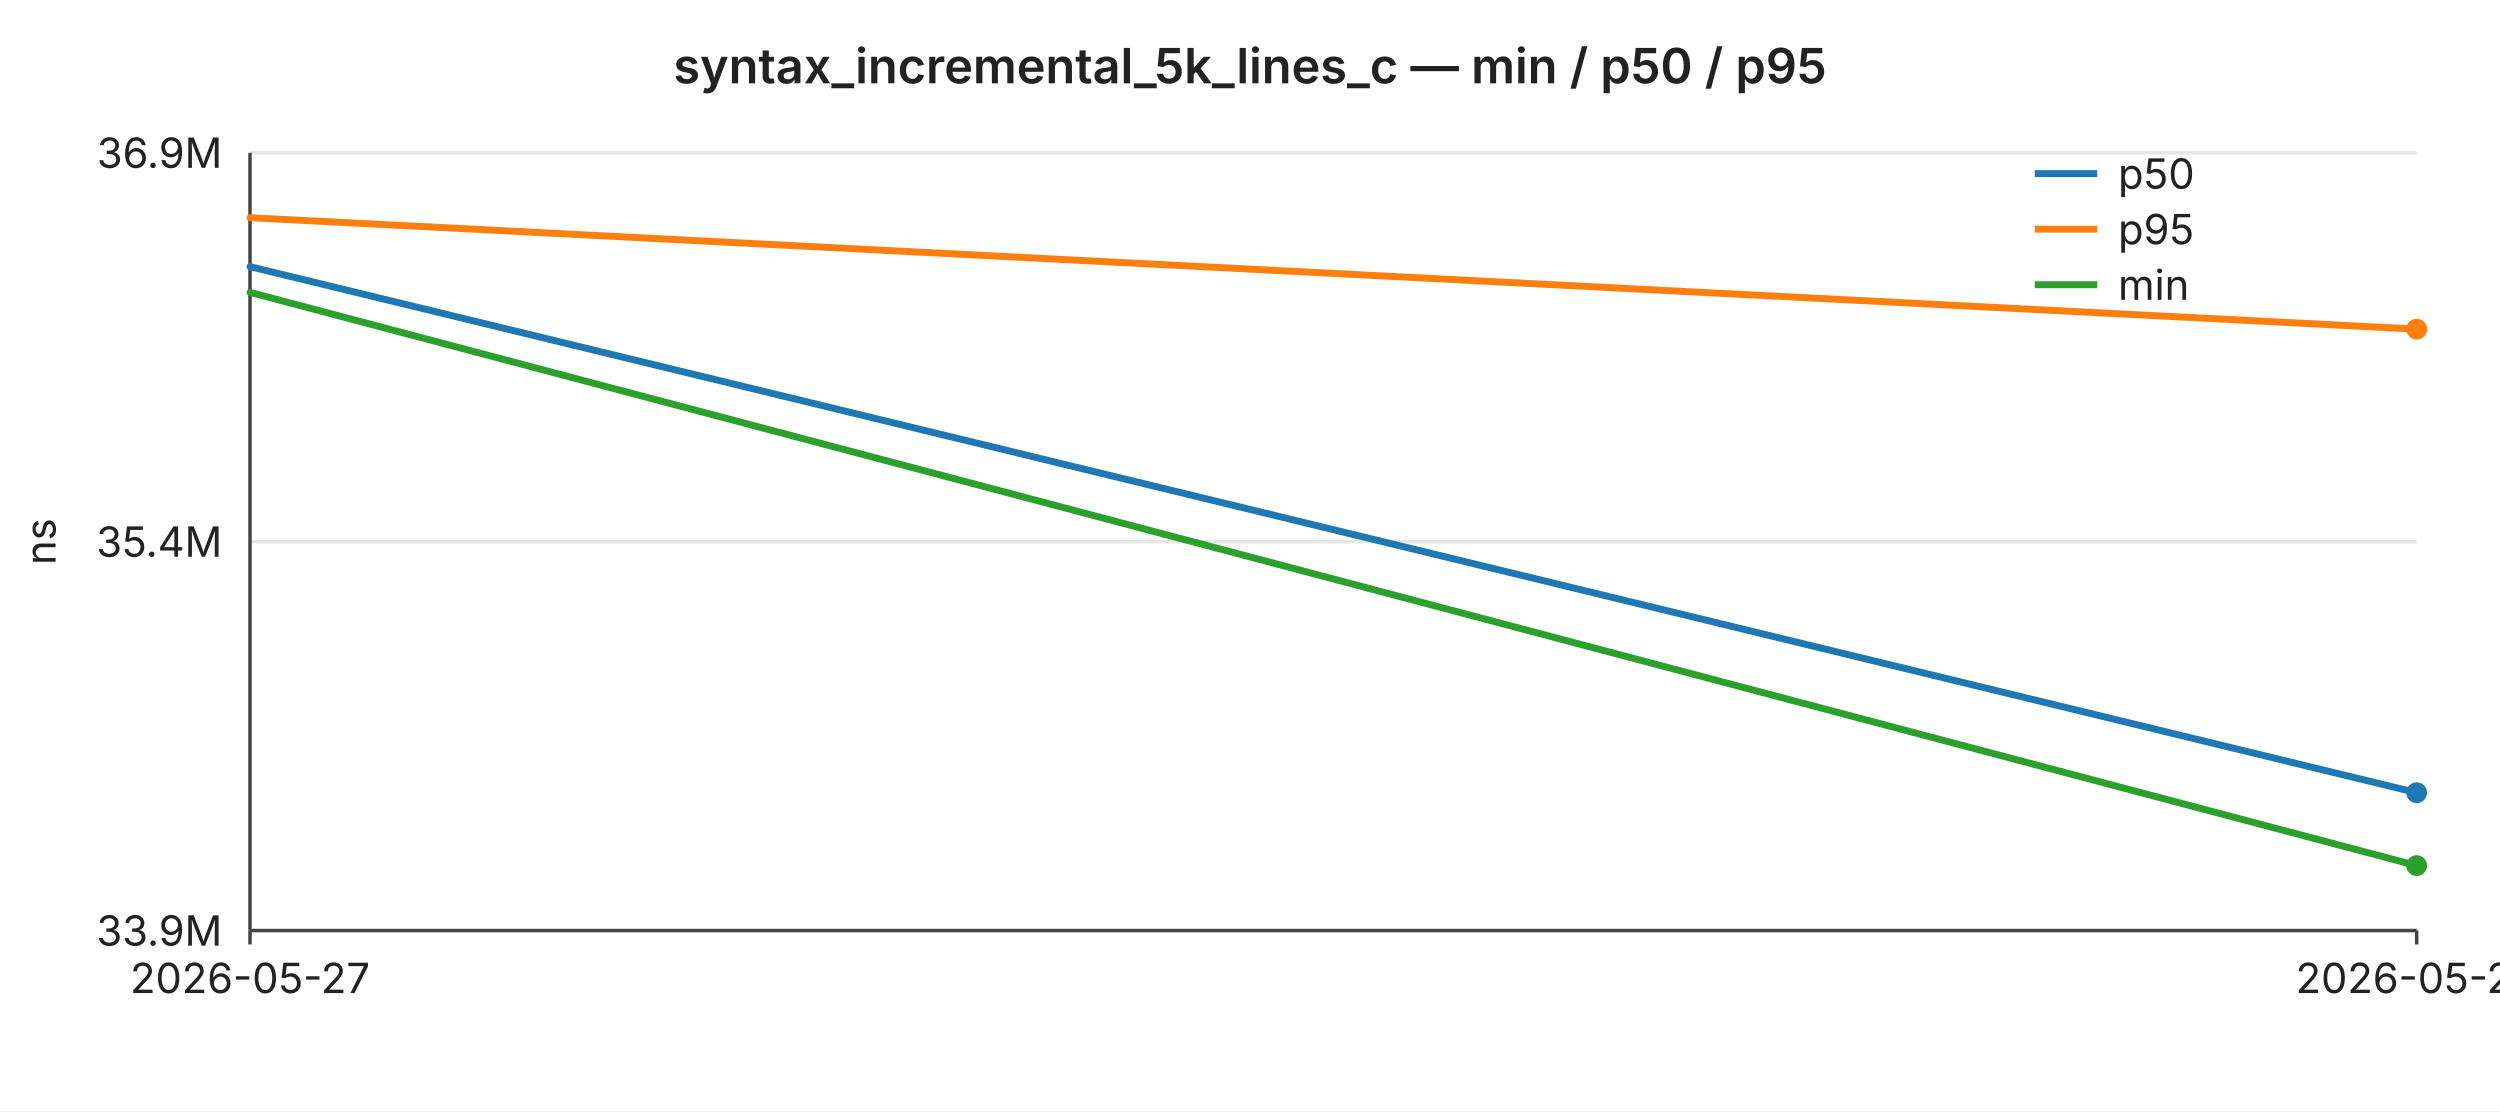
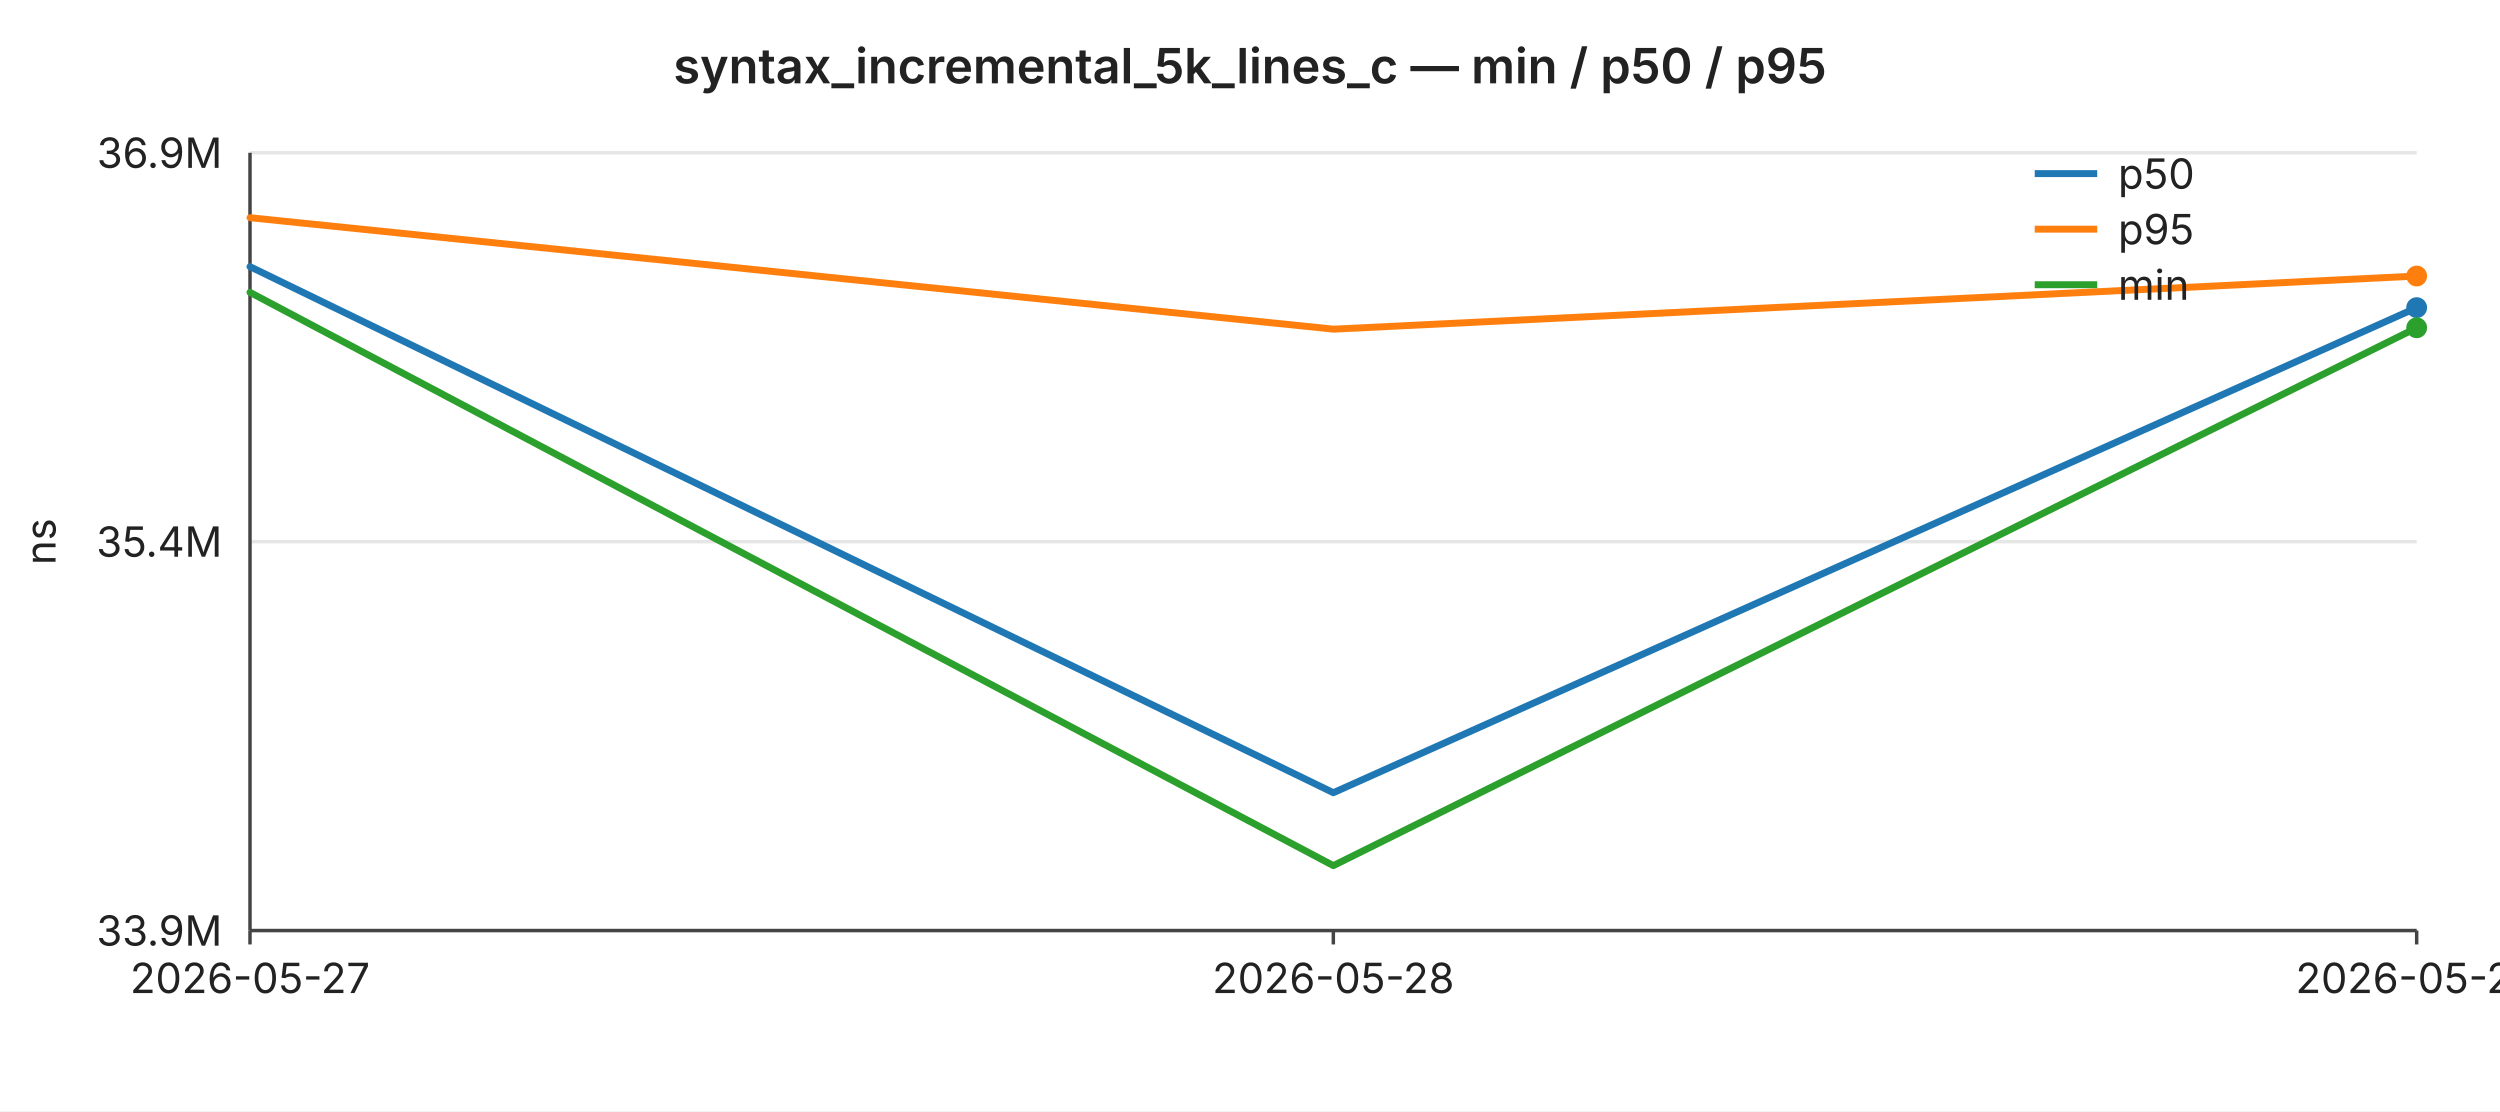
<svg xmlns="http://www.w3.org/2000/svg" width="720" height="320" viewBox="0 0 720 320" font-family="-apple-system,BlinkMacSystemFont,Segoe UI,sans-serif" font-size="12">
  <rect width="720" height="320" fill="#ffffff" />
  <text x="360" y="24" text-anchor="middle" font-size="14" font-weight="600" fill="#222">syntax_incremental_5k_lines_c — min / p50 / p95</text>
  <line x1="72" y1="44.0" x2="696" y2="44.0" stroke="#e6e6e6" stroke-width="1" />
  <text x="64" y="44.0" text-anchor="end" dominant-baseline="middle" fill="#222">36.9M</text>
  <line x1="72" y1="156.0" x2="696" y2="156.0" stroke="#e6e6e6" stroke-width="1" />
  <text x="64" y="156.0" text-anchor="end" dominant-baseline="middle" fill="#222">35.4M</text>
  <line x1="72" y1="268.0" x2="696" y2="268.0" stroke="#e6e6e6" stroke-width="1" />
  <text x="64" y="268.0" text-anchor="end" dominant-baseline="middle" fill="#222">33.9M</text>
  <text x="16" y="156" text-anchor="middle" fill="#222" transform="rotate(-90 16 156)">ns</text>
  <line x1="72" y1="44" x2="72" y2="268" stroke="#444" stroke-width="1" />
  <line x1="72" y1="268" x2="696" y2="268" stroke="#444" stroke-width="1" />
  <line x1="72.0" y1="268" x2="72.0" y2="272" stroke="#444" stroke-width="1" />
  <text x="72.0" y="286" text-anchor="middle" fill="#222">2026-05-27</text>
+   <line x1="384.0" y1="268" x2="384.0" y2="272" stroke="#444" stroke-width="1" />
+   <text x="384.0" y="286" text-anchor="middle" fill="#222">2026-05-28</text>
  <line x1="696.0" y1="268" x2="696.0" y2="272" stroke="#444" stroke-width="1" />
-   <text x="696.0" y="286" text-anchor="middle" fill="#222">2026-05-28</text>
-   <polyline fill="none" stroke="#1f77b4" stroke-width="2" stroke-linejoin="round" stroke-linecap="round" points="72.0,76.8 696.0,228.3" />
-   <circle cx="696.0" cy="228.3" r="3" fill="#1f77b4" />
-   <polyline fill="none" stroke="#ff7f0e" stroke-width="2" stroke-linejoin="round" stroke-linecap="round" points="72.0,62.7 696.0,94.8" />
-   <circle cx="696.0" cy="94.8" r="3" fill="#ff7f0e" />
-   <polyline fill="none" stroke="#2ca02c" stroke-width="2" stroke-linejoin="round" stroke-linecap="round" points="72.0,84.2 696.0,249.3" />
-   <circle cx="696.0" cy="249.3" r="3" fill="#2ca02c" />
+   <text x="696.0" y="286" text-anchor="middle" fill="#222">2026-05-29</text>
+   <polyline fill="none" stroke="#1f77b4" stroke-width="2" stroke-linejoin="round" stroke-linecap="round" points="72.0,76.8 384.0,228.3 696.0,88.6" />
+   <circle cx="696.0" cy="88.6" r="3" fill="#1f77b4" />
+   <polyline fill="none" stroke="#ff7f0e" stroke-width="2" stroke-linejoin="round" stroke-linecap="round" points="72.0,62.7 384.0,94.8 696.0,79.5" />
+   <circle cx="696.0" cy="79.5" r="3" fill="#ff7f0e" />
+   <polyline fill="none" stroke="#2ca02c" stroke-width="2" stroke-linejoin="round" stroke-linecap="round" points="72.0,84.2 384.0,249.3 696.0,94.4" />
+   <circle cx="696.0" cy="94.4" r="3" fill="#2ca02c" />
  <line x1="586" y1="50" x2="604" y2="50" stroke="#1f77b4" stroke-width="2" />
  <text x="610" y="50" dominant-baseline="middle" fill="#222">p50</text>
  <line x1="586" y1="66" x2="604" y2="66" stroke="#ff7f0e" stroke-width="2" />
  <text x="610" y="66" dominant-baseline="middle" fill="#222">p95</text>
  <line x1="586" y1="82" x2="604" y2="82" stroke="#2ca02c" stroke-width="2" />
  <text x="610" y="82" dominant-baseline="middle" fill="#222">min</text>
</svg>
